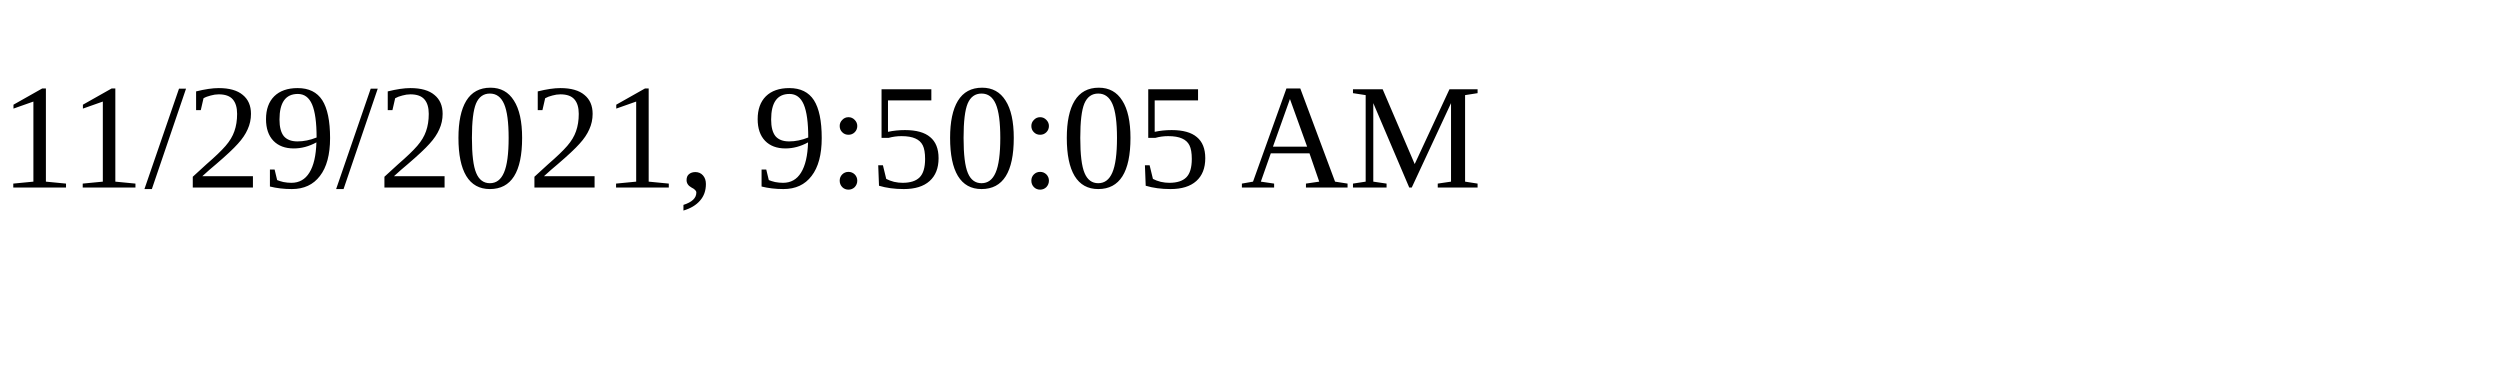
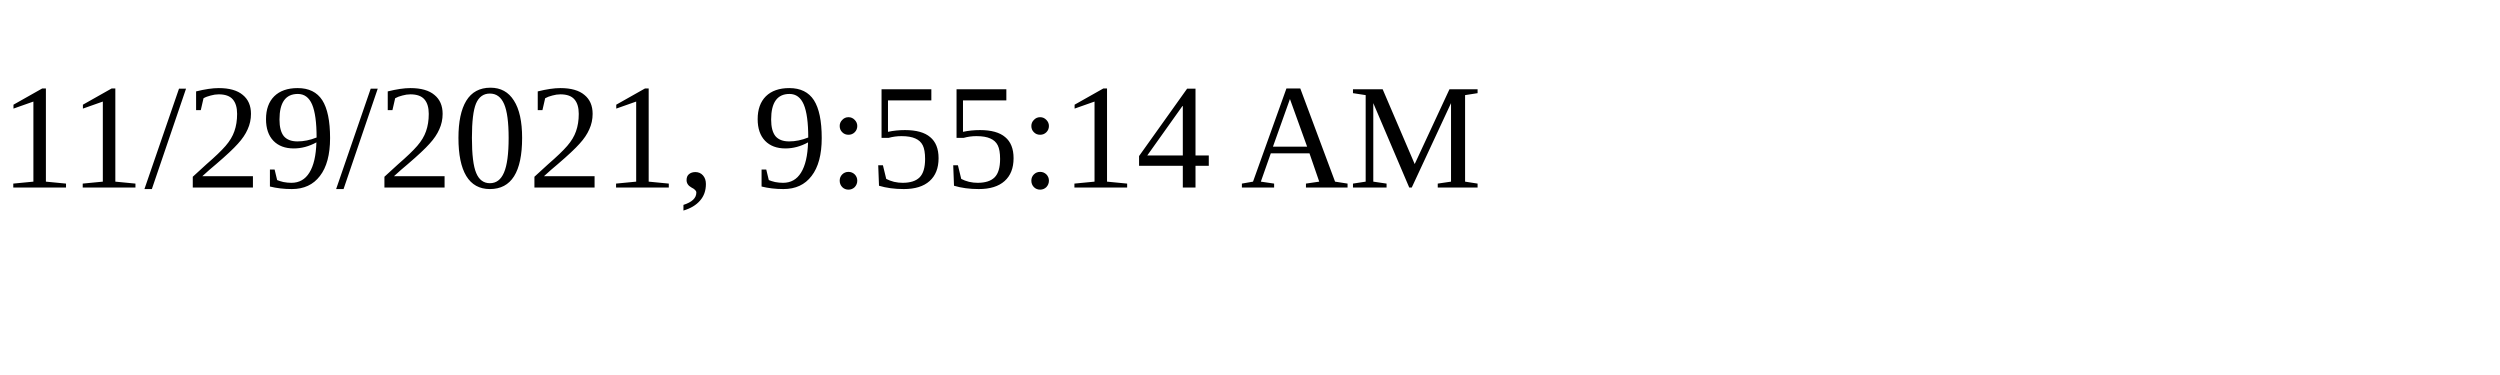
<svg xmlns="http://www.w3.org/2000/svg" height="30" width="200">
-   <text x="0" y="15">11/29/2021, 9:50:05 AM</text>
+   <text x="0" y="15">11/29/2021, 9:55:14 AM</text>
</svg>
